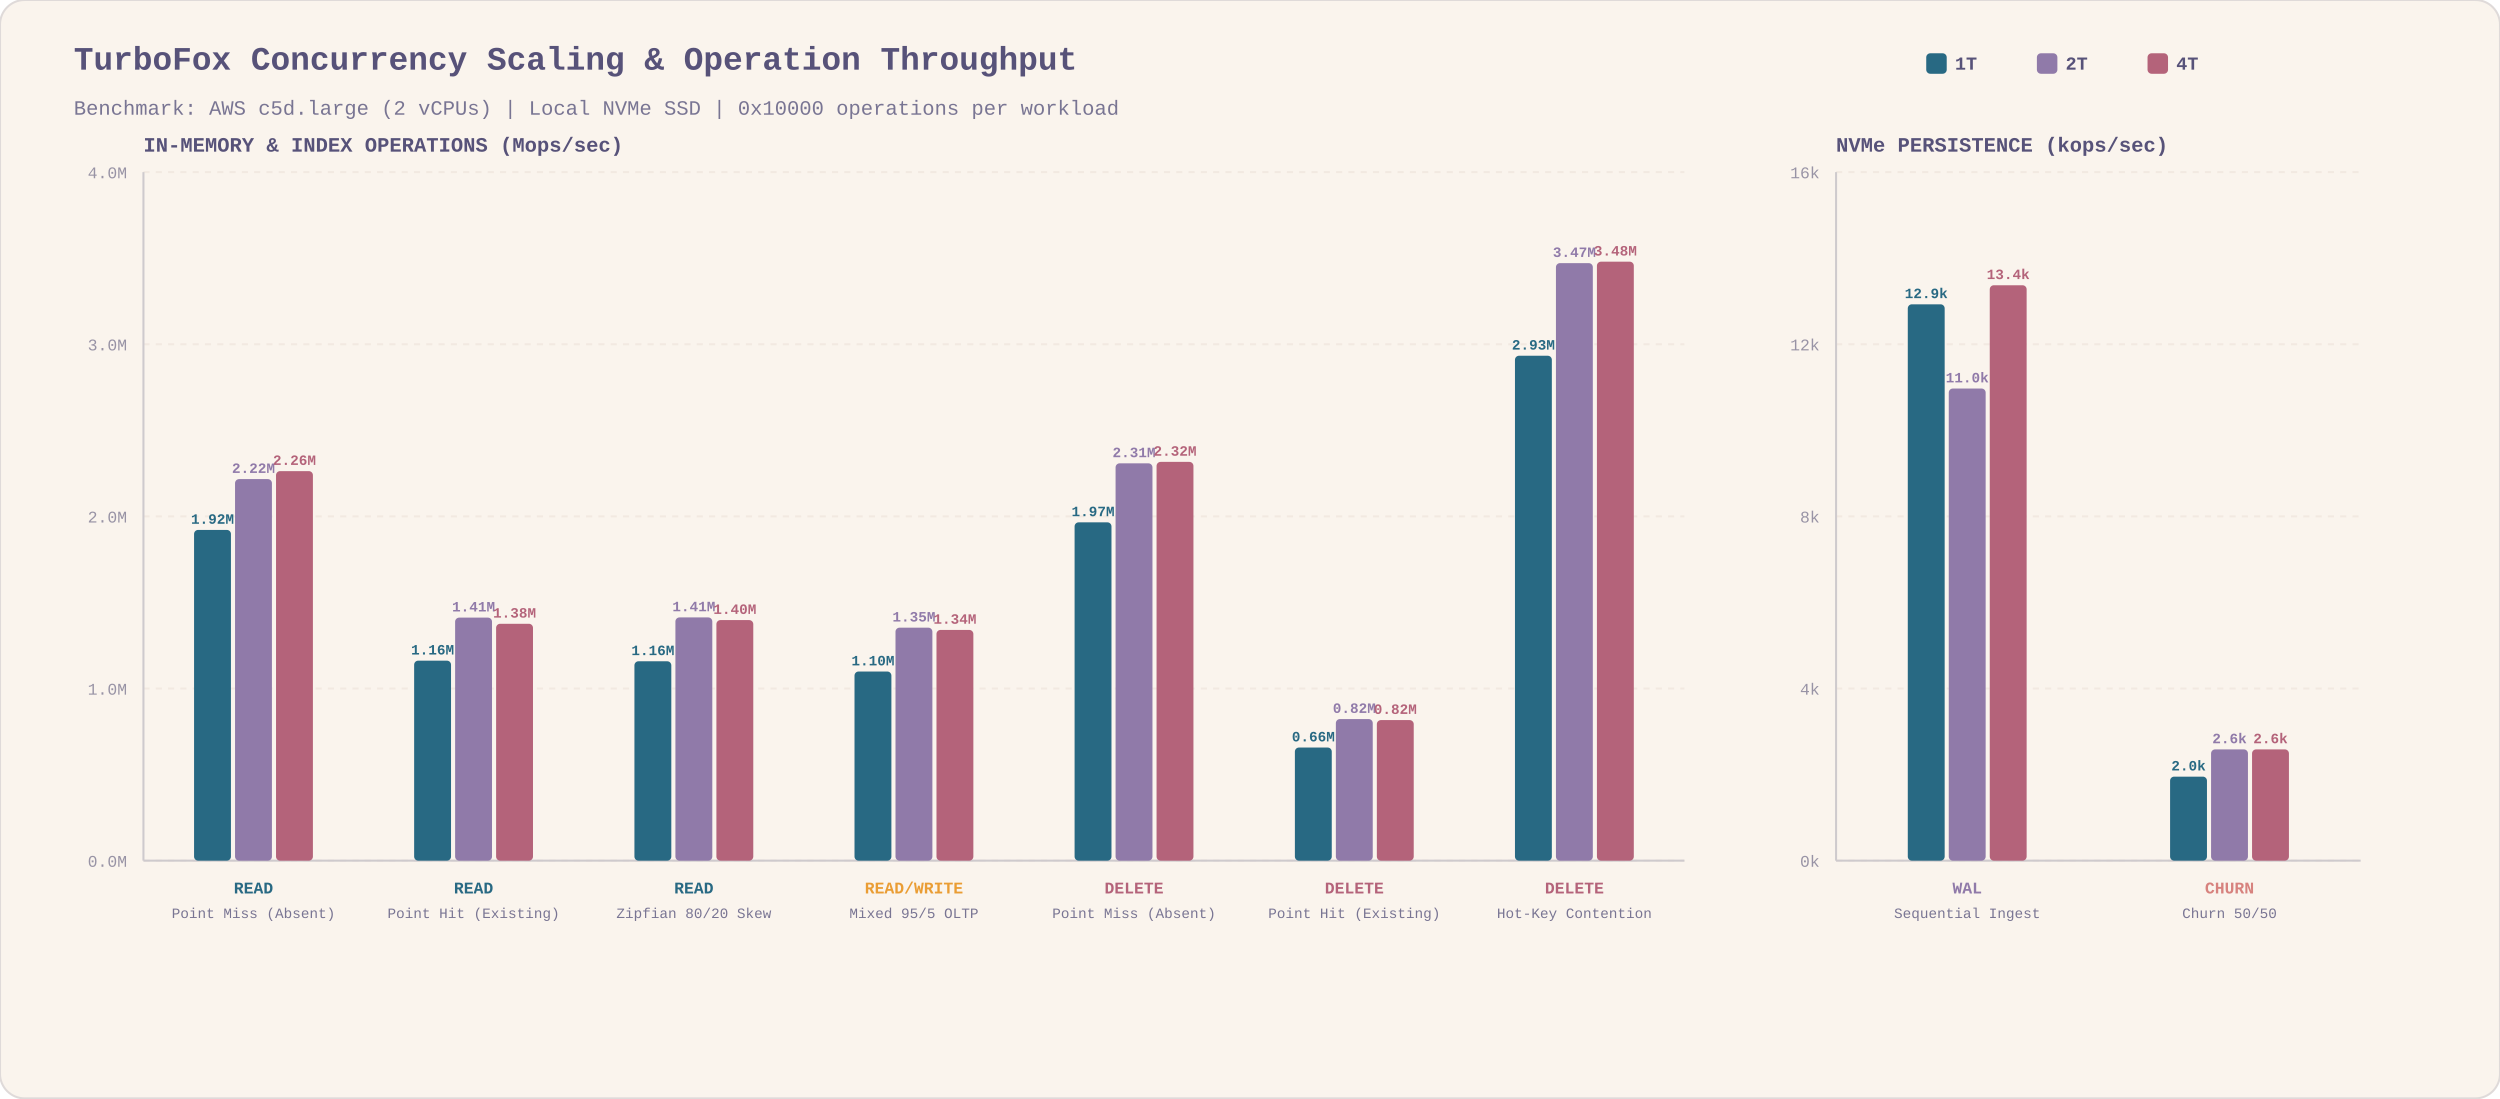
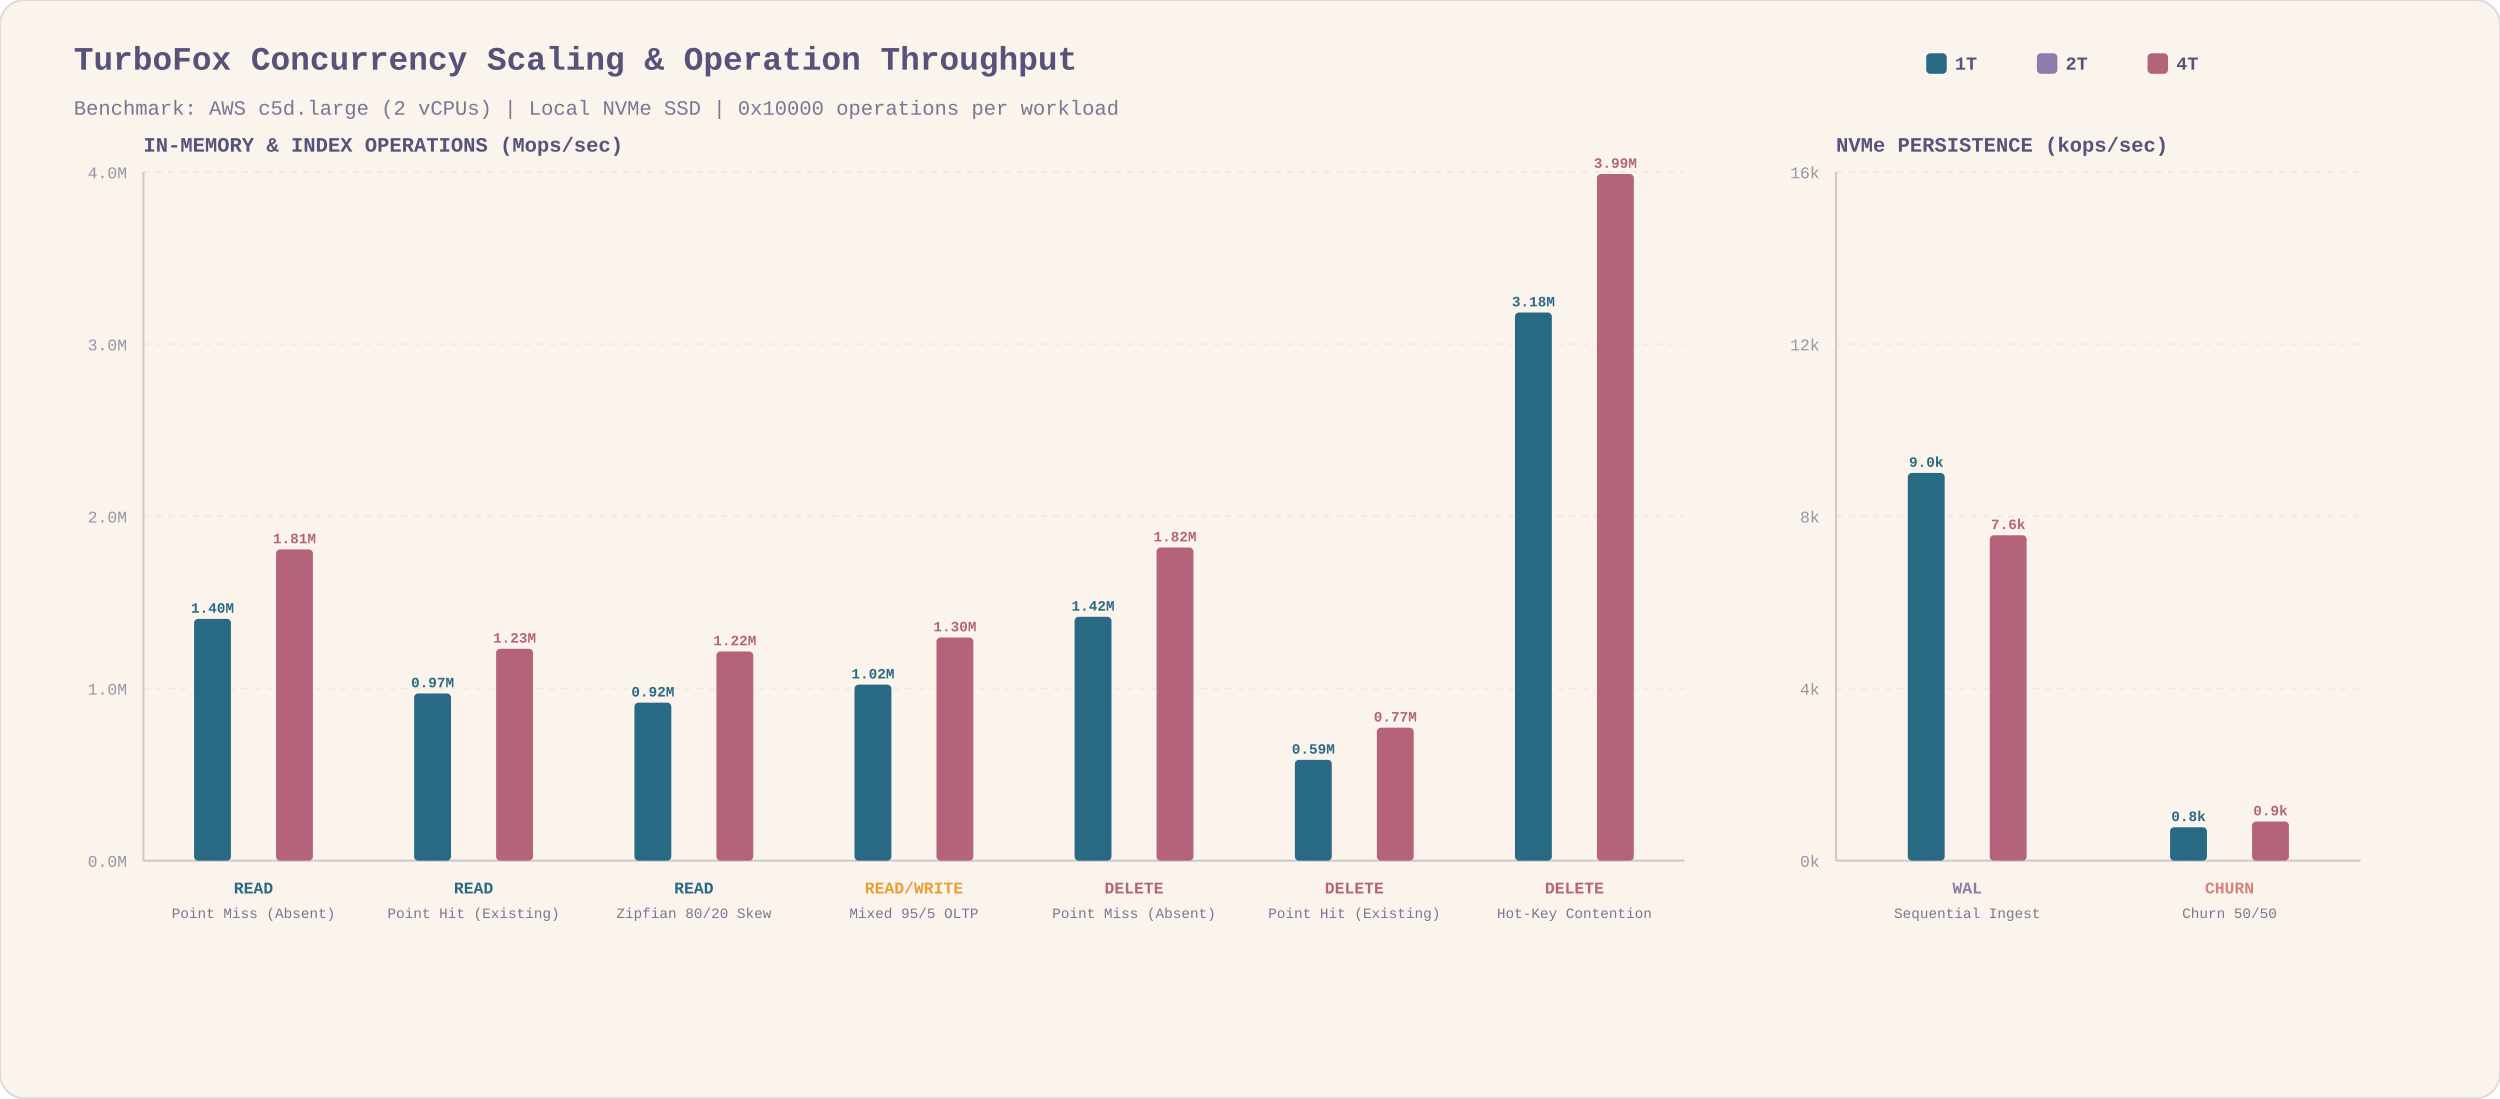
<svg xmlns="http://www.w3.org/2000/svg" viewBox="0 0 1220 536" width="1220" height="536" style="background:#faf4ed; font-family:ui-monospace,'SF Mono',Menlo,Monaco,Consolas,'Liberation Mono',monospace;">
  <rect width="1220" height="536" rx="12" fill="#faf4ed" stroke="#dfdad9" stroke-width="1" />
  <text x="36" y="34" fill="#575279" font-size="16" font-weight="bold">TurboFox Concurrency Scaling &amp; Operation Throughput</text>
  <text x="36" y="56" fill="#797593" font-size="10">Benchmark: AWS c5d.large (2 vCPUs) | Local NVMe SSD | 0x10000 operations per workload</text>
  <rect x="940" y="26" width="10" height="10" rx="2" fill="#286983" />
  <text x="954" y="34" fill="#575279" font-size="9" font-weight="bold">1T</text>
  <rect x="994" y="26" width="10" height="10" rx="2" fill="#907aa9" />
  <text x="1008" y="34" fill="#575279" font-size="9" font-weight="bold">2T</text>
  <rect x="1048" y="26" width="10" height="10" rx="2" fill="#b4637a" />
  <text x="1062" y="34" fill="#575279" font-size="9" font-weight="bold">4T</text>
  <text x="70" y="74" fill="#575279" font-size="10" font-weight="bold">IN-MEMORY &amp; INDEX OPERATIONS (Mops/sec)</text>
  <line x1="70" y1="420.0" x2="822" y2="420.0" stroke="#f2e9e1" stroke-width="1" stroke-dasharray="3,3" />
  <text x="62" y="423.0" fill="#9893a5" font-size="8" text-anchor="end">0.0M</text>
  <line x1="70" y1="336.0" x2="822" y2="336.0" stroke="#f2e9e1" stroke-width="1" stroke-dasharray="3,3" />
  <text x="62" y="339.0" fill="#9893a5" font-size="8" text-anchor="end">1.0M</text>
  <line x1="70" y1="252.0" x2="822" y2="252.0" stroke="#f2e9e1" stroke-width="1" stroke-dasharray="3,3" />
  <text x="62" y="255.0" fill="#9893a5" font-size="8" text-anchor="end">2.0M</text>
  <line x1="70" y1="168.0" x2="822" y2="168.0" stroke="#f2e9e1" stroke-width="1" stroke-dasharray="3,3" />
  <text x="62" y="171.0" fill="#9893a5" font-size="8" text-anchor="end">3.0M</text>
  <line x1="70" y1="84.0" x2="822" y2="84.0" stroke="#f2e9e1" stroke-width="1" stroke-dasharray="3,3" />
  <text x="62" y="87.0" fill="#9893a5" font-size="8" text-anchor="end">4.0M</text>
  <line x1="70" y1="84" x2="70" y2="420" stroke="#cecacd" stroke-width="1" />
  <line x1="70" y1="420" x2="822" y2="420" stroke="#cecacd" stroke-width="1" />
-   <rect x="94.7" y="258.6" width="18.0" height="161.4" rx="2" fill="#286983" />
-   <text x="103.7" y="255.6" fill="#286983" font-size="7" text-anchor="middle" font-weight="bold">1.92M</text>
-   <rect x="114.7" y="233.8" width="18.0" height="186.2" rx="2" fill="#907aa9" />
-   <text x="123.7" y="230.8" fill="#907aa9" font-size="7" text-anchor="middle" font-weight="bold">2.22M</text>
-   <rect x="134.7" y="229.9" width="18.0" height="190.1" rx="2" fill="#b4637a" />
-   <text x="143.7" y="226.9" fill="#b4637a" font-size="7" text-anchor="middle" font-weight="bold">2.26M</text>
+   <rect x="94.7" y="302.0" width="18.0" height="118.0" rx="2" fill="#286983" />
+   <text x="103.7" y="299.0" fill="#286983" font-size="7" text-anchor="middle" font-weight="bold">1.40M</text>
+   <rect x="134.7" y="268.1" width="18.0" height="151.9" rx="2" fill="#b4637a" />
+   <text x="143.7" y="265.1" fill="#b4637a" font-size="7" text-anchor="middle" font-weight="bold">1.81M</text>
  <text x="123.7" y="436" fill="#286983" font-size="8" text-anchor="middle" font-weight="bold">READ</text>
  <text x="123.7" y="448" fill="#797593" font-size="7" text-anchor="middle">Point Miss (Absent)</text>
-   <rect x="202.1" y="322.4" width="18.0" height="97.6" rx="2" fill="#286983" />
-   <text x="211.1" y="319.4" fill="#286983" font-size="7" text-anchor="middle" font-weight="bold">1.16M</text>
-   <rect x="222.1" y="301.4" width="18.0" height="118.6" rx="2" fill="#907aa9" />
-   <text x="231.1" y="298.4" fill="#907aa9" font-size="7" text-anchor="middle" font-weight="bold">1.41M</text>
-   <rect x="242.1" y="304.4" width="18.0" height="115.6" rx="2" fill="#b4637a" />
-   <text x="251.1" y="301.4" fill="#b4637a" font-size="7" text-anchor="middle" font-weight="bold">1.38M</text>
+   <rect x="202.1" y="338.4" width="18.0" height="81.6" rx="2" fill="#286983" />
+   <text x="211.1" y="335.4" fill="#286983" font-size="7" text-anchor="middle" font-weight="bold">0.97M</text>
+   <rect x="242.1" y="316.6" width="18.0" height="103.4" rx="2" fill="#b4637a" />
+   <text x="251.1" y="313.6" fill="#b4637a" font-size="7" text-anchor="middle" font-weight="bold">1.23M</text>
  <text x="231.1" y="436" fill="#286983" font-size="8" text-anchor="middle" font-weight="bold">READ</text>
  <text x="231.1" y="448" fill="#797593" font-size="7" text-anchor="middle">Point Hit (Existing)</text>
-   <rect x="309.6" y="322.7" width="18.0" height="97.3" rx="2" fill="#286983" />
-   <text x="318.6" y="319.7" fill="#286983" font-size="7" text-anchor="middle" font-weight="bold">1.16M</text>
-   <rect x="329.6" y="301.3" width="18.0" height="118.7" rx="2" fill="#907aa9" />
-   <text x="338.6" y="298.3" fill="#907aa9" font-size="7" text-anchor="middle" font-weight="bold">1.41M</text>
-   <rect x="349.6" y="302.6" width="18.0" height="117.4" rx="2" fill="#b4637a" />
-   <text x="358.6" y="299.6" fill="#b4637a" font-size="7" text-anchor="middle" font-weight="bold">1.40M</text>
+   <rect x="309.6" y="342.9" width="18.0" height="77.1" rx="2" fill="#286983" />
+   <text x="318.6" y="339.9" fill="#286983" font-size="7" text-anchor="middle" font-weight="bold">0.92M</text>
+   <rect x="349.6" y="317.9" width="18.0" height="102.1" rx="2" fill="#b4637a" />
+   <text x="358.6" y="314.9" fill="#b4637a" font-size="7" text-anchor="middle" font-weight="bold">1.22M</text>
  <text x="338.6" y="436" fill="#286983" font-size="8" text-anchor="middle" font-weight="bold">READ</text>
  <text x="338.6" y="448" fill="#797593" font-size="7" text-anchor="middle">Zipfian 80/20 Skew</text>
-   <rect x="417.0" y="327.7" width="18.0" height="92.3" rx="2" fill="#286983" />
-   <text x="426.0" y="324.7" fill="#286983" font-size="7" text-anchor="middle" font-weight="bold">1.10M</text>
-   <rect x="437.0" y="306.3" width="18.0" height="113.7" rx="2" fill="#907aa9" />
-   <text x="446.0" y="303.3" fill="#907aa9" font-size="7" text-anchor="middle" font-weight="bold">1.35M</text>
-   <rect x="457.0" y="307.4" width="18.0" height="112.6" rx="2" fill="#b4637a" />
-   <text x="466.0" y="304.4" fill="#b4637a" font-size="7" text-anchor="middle" font-weight="bold">1.34M</text>
+   <rect x="417.0" y="334.1" width="18.0" height="85.9" rx="2" fill="#286983" />
+   <text x="426.0" y="331.1" fill="#286983" font-size="7" text-anchor="middle" font-weight="bold">1.02M</text>
+   <rect x="457.0" y="311.1" width="18.0" height="108.9" rx="2" fill="#b4637a" />
+   <text x="466.0" y="308.1" fill="#b4637a" font-size="7" text-anchor="middle" font-weight="bold">1.30M</text>
  <text x="446.0" y="436" fill="#ea9d34" font-size="8" text-anchor="middle" font-weight="bold">READ/WRITE</text>
  <text x="446.0" y="448" fill="#797593" font-size="7" text-anchor="middle">Mixed 95/5 OLTP</text>
-   <rect x="524.4" y="254.9" width="18.0" height="165.1" rx="2" fill="#286983" />
-   <text x="533.4" y="251.9" fill="#286983" font-size="7" text-anchor="middle" font-weight="bold">1.97M</text>
-   <rect x="544.4" y="226.1" width="18.0" height="193.9" rx="2" fill="#907aa9" />
-   <text x="553.4" y="223.1" fill="#907aa9" font-size="7" text-anchor="middle" font-weight="bold">2.31M</text>
-   <rect x="564.4" y="225.4" width="18.0" height="194.6" rx="2" fill="#b4637a" />
-   <text x="573.4" y="222.4" fill="#b4637a" font-size="7" text-anchor="middle" font-weight="bold">2.32M</text>
+   <rect x="524.4" y="301.0" width="18.0" height="119.0" rx="2" fill="#286983" />
+   <text x="533.4" y="298.0" fill="#286983" font-size="7" text-anchor="middle" font-weight="bold">1.42M</text>
+   <rect x="564.4" y="267.2" width="18.0" height="152.8" rx="2" fill="#b4637a" />
+   <text x="573.4" y="264.2" fill="#b4637a" font-size="7" text-anchor="middle" font-weight="bold">1.82M</text>
  <text x="553.4" y="436" fill="#b4637a" font-size="8" text-anchor="middle" font-weight="bold">DELETE</text>
  <text x="553.4" y="448" fill="#797593" font-size="7" text-anchor="middle">Point Miss (Absent)</text>
-   <rect x="631.9" y="364.8" width="18.0" height="55.2" rx="2" fill="#286983" />
-   <text x="640.9" y="361.8" fill="#286983" font-size="7" text-anchor="middle" font-weight="bold">0.66M</text>
-   <rect x="651.9" y="350.9" width="18.0" height="69.1" rx="2" fill="#907aa9" />
-   <text x="660.9" y="347.9" fill="#907aa9" font-size="7" text-anchor="middle" font-weight="bold">0.82M</text>
-   <rect x="671.9" y="351.4" width="18.0" height="68.6" rx="2" fill="#b4637a" />
-   <text x="680.9" y="348.4" fill="#b4637a" font-size="7" text-anchor="middle" font-weight="bold">0.82M</text>
+   <rect x="631.9" y="370.8" width="18.0" height="49.2" rx="2" fill="#286983" />
+   <text x="640.9" y="367.8" fill="#286983" font-size="7" text-anchor="middle" font-weight="bold">0.59M</text>
+   <rect x="671.9" y="355.1" width="18.0" height="64.9" rx="2" fill="#b4637a" />
+   <text x="680.9" y="352.1" fill="#b4637a" font-size="7" text-anchor="middle" font-weight="bold">0.77M</text>
  <text x="660.9" y="436" fill="#b4637a" font-size="8" text-anchor="middle" font-weight="bold">DELETE</text>
  <text x="660.9" y="448" fill="#797593" font-size="7" text-anchor="middle">Point Hit (Existing)</text>
-   <rect x="739.3" y="173.6" width="18.0" height="246.4" rx="2" fill="#286983" />
-   <text x="748.3" y="170.6" fill="#286983" font-size="7" text-anchor="middle" font-weight="bold">2.93M</text>
-   <rect x="759.3" y="128.4" width="18.0" height="291.6" rx="2" fill="#907aa9" />
-   <text x="768.3" y="125.4" fill="#907aa9" font-size="7" text-anchor="middle" font-weight="bold">3.47M</text>
-   <rect x="779.3" y="127.7" width="18.0" height="292.3" rx="2" fill="#b4637a" />
-   <text x="788.3" y="124.7" fill="#b4637a" font-size="7" text-anchor="middle" font-weight="bold">3.48M</text>
+   <rect x="739.3" y="152.5" width="18.0" height="267.5" rx="2" fill="#286983" />
+   <text x="748.3" y="149.5" fill="#286983" font-size="7" text-anchor="middle" font-weight="bold">3.18M</text>
+   <rect x="779.3" y="84.9" width="18.0" height="335.1" rx="2" fill="#b4637a" />
+   <text x="788.3" y="81.9" fill="#b4637a" font-size="7" text-anchor="middle" font-weight="bold">3.99M</text>
  <text x="768.3" y="436" fill="#b4637a" font-size="8" text-anchor="middle" font-weight="bold">DELETE</text>
  <text x="768.3" y="448" fill="#797593" font-size="7" text-anchor="middle">Hot-Key Contention</text>
  <text x="896" y="74" fill="#575279" font-size="10" font-weight="bold">NVMe PERSISTENCE (kops/sec)</text>
  <line x1="896" y1="420.0" x2="1152" y2="420.0" stroke="#f2e9e1" stroke-width="1" stroke-dasharray="3,3" />
  <text x="888" y="423.0" fill="#9893a5" font-size="8" text-anchor="end">0k</text>
  <line x1="896" y1="336.0" x2="1152" y2="336.0" stroke="#f2e9e1" stroke-width="1" stroke-dasharray="3,3" />
  <text x="888" y="339.0" fill="#9893a5" font-size="8" text-anchor="end">4k</text>
  <line x1="896" y1="252.0" x2="1152" y2="252.0" stroke="#f2e9e1" stroke-width="1" stroke-dasharray="3,3" />
  <text x="888" y="255.0" fill="#9893a5" font-size="8" text-anchor="end">8k</text>
  <line x1="896" y1="168.0" x2="1152" y2="168.0" stroke="#f2e9e1" stroke-width="1" stroke-dasharray="3,3" />
  <text x="888" y="171.0" fill="#9893a5" font-size="8" text-anchor="end">12k</text>
  <line x1="896" y1="84.0" x2="1152" y2="84.0" stroke="#f2e9e1" stroke-width="1" stroke-dasharray="3,3" />
  <text x="888" y="87.0" fill="#9893a5" font-size="8" text-anchor="end">16k</text>
  <line x1="896" y1="84" x2="896" y2="420" stroke="#cecacd" stroke-width="1" />
  <line x1="896" y1="420" x2="1152" y2="420" stroke="#cecacd" stroke-width="1" />
-   <rect x="931.0" y="148.5" width="18.0" height="271.5" rx="2" fill="#286983" />
-   <text x="940.0" y="145.5" fill="#286983" font-size="7" text-anchor="middle" font-weight="bold">12.9k</text>
-   <rect x="951.0" y="189.6" width="18.0" height="230.4" rx="2" fill="#907aa9" />
-   <text x="960.0" y="186.6" fill="#907aa9" font-size="7" text-anchor="middle" font-weight="bold">11.0k</text>
-   <rect x="971.0" y="139.2" width="18.0" height="280.8" rx="2" fill="#b4637a" />
-   <text x="980.0" y="136.2" fill="#b4637a" font-size="7" text-anchor="middle" font-weight="bold">13.4k</text>
+   <rect x="931.0" y="230.8" width="18.0" height="189.2" rx="2" fill="#286983" />
+   <text x="940.0" y="227.8" fill="#286983" font-size="7" text-anchor="middle" font-weight="bold">9.0k</text>
+   <rect x="971.0" y="261.2" width="18.0" height="158.8" rx="2" fill="#b4637a" />
+   <text x="980.0" y="258.2" fill="#b4637a" font-size="7" text-anchor="middle" font-weight="bold">7.6k</text>
  <text x="960.0" y="436" fill="#907aa9" font-size="8" text-anchor="middle" font-weight="bold">WAL</text>
  <text x="960.0" y="448" fill="#797593" font-size="7" text-anchor="middle">Sequential Ingest</text>
-   <rect x="1059.0" y="379.0" width="18.0" height="41.0" rx="2" fill="#286983" />
-   <text x="1068.0" y="376.0" fill="#286983" font-size="7" text-anchor="middle" font-weight="bold">2.0k</text>
-   <rect x="1079.0" y="365.7" width="18.0" height="54.3" rx="2" fill="#907aa9" />
-   <text x="1088.0" y="362.7" fill="#907aa9" font-size="7" text-anchor="middle" font-weight="bold">2.6k</text>
-   <rect x="1099.0" y="365.7" width="18.0" height="54.3" rx="2" fill="#b4637a" />
-   <text x="1108.0" y="362.7" fill="#b4637a" font-size="7" text-anchor="middle" font-weight="bold">2.6k</text>
+   <rect x="1059.0" y="403.7" width="18.0" height="16.3" rx="2" fill="#286983" />
+   <text x="1068.0" y="400.7" fill="#286983" font-size="7" text-anchor="middle" font-weight="bold">0.8k</text>
+   <rect x="1099.0" y="400.9" width="18.0" height="19.1" rx="2" fill="#b4637a" />
+   <text x="1108.0" y="397.9" fill="#b4637a" font-size="7" text-anchor="middle" font-weight="bold">0.9k</text>
  <text x="1088.0" y="436" fill="#d7827e" font-size="8" text-anchor="middle" font-weight="bold">CHURN</text>
  <text x="1088.0" y="448" fill="#797593" font-size="7" text-anchor="middle">Churn 50/50</text>
</svg>
